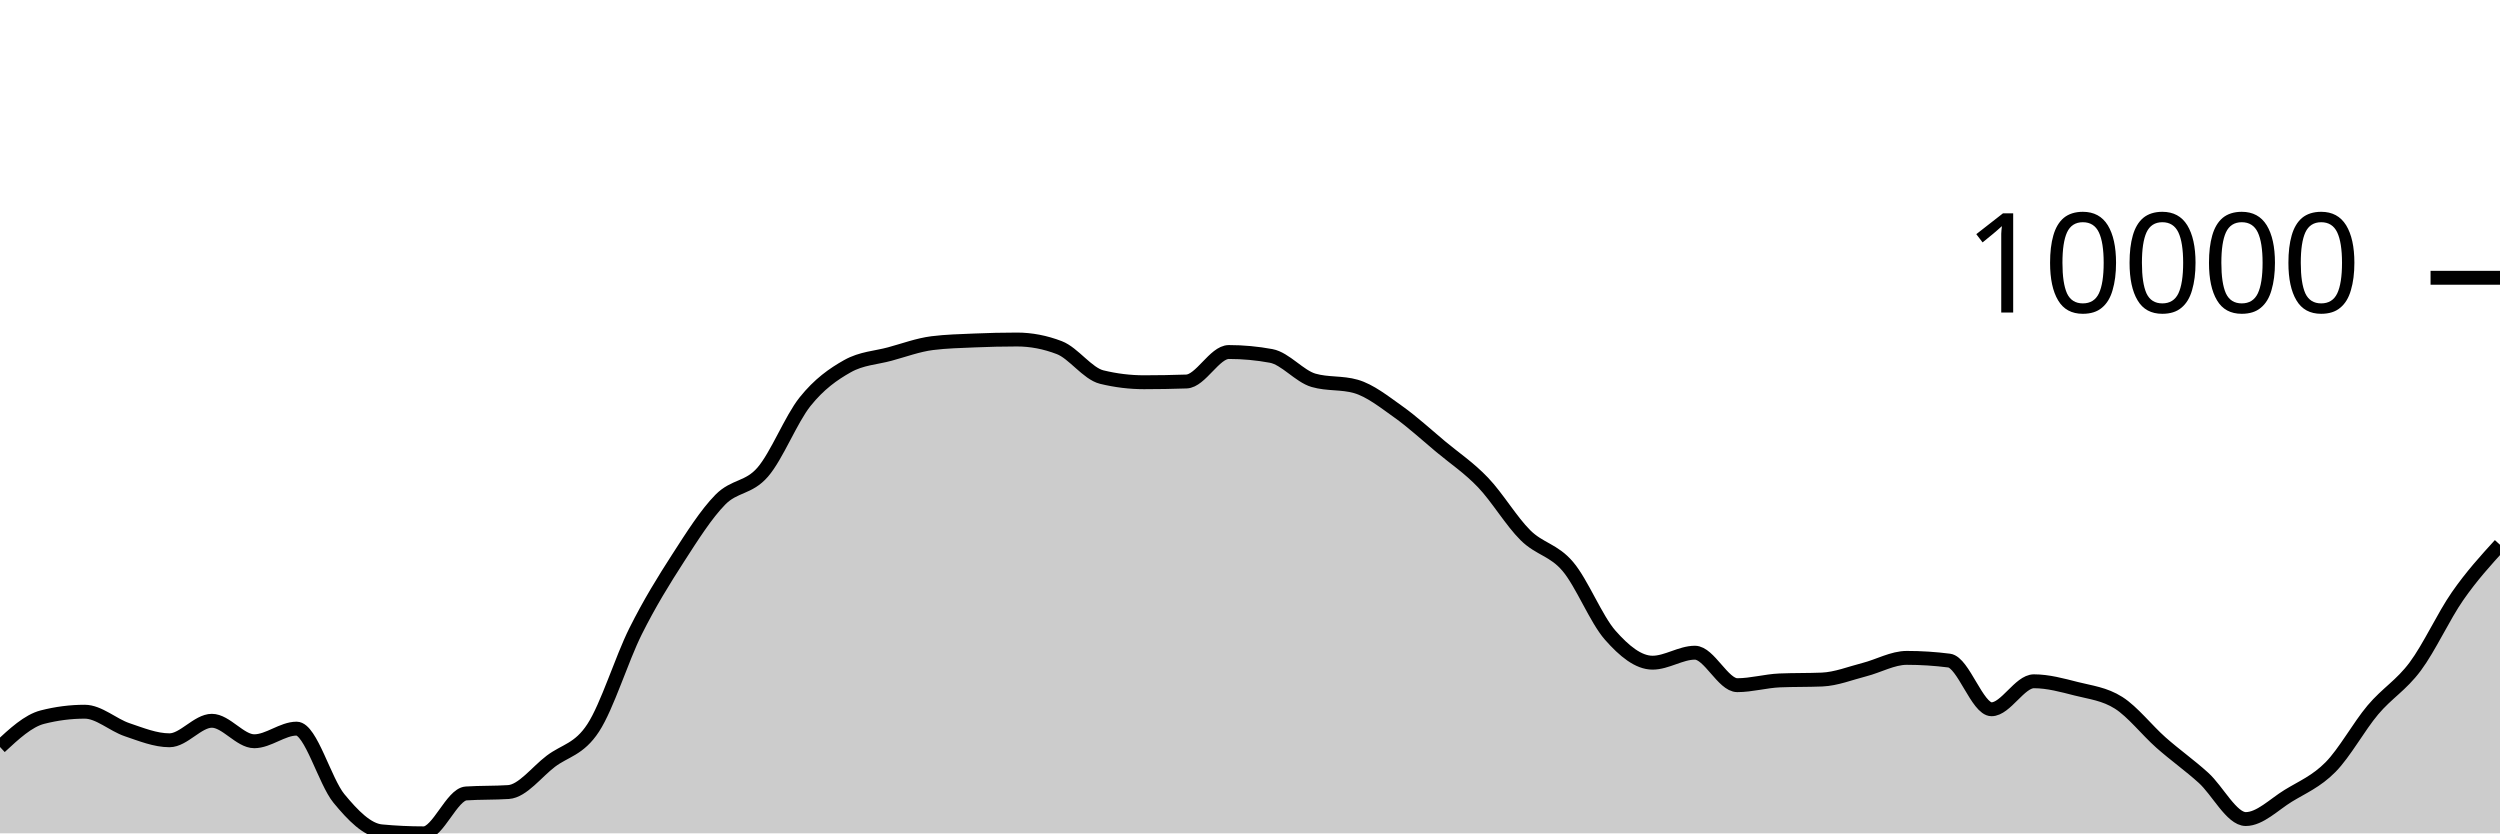
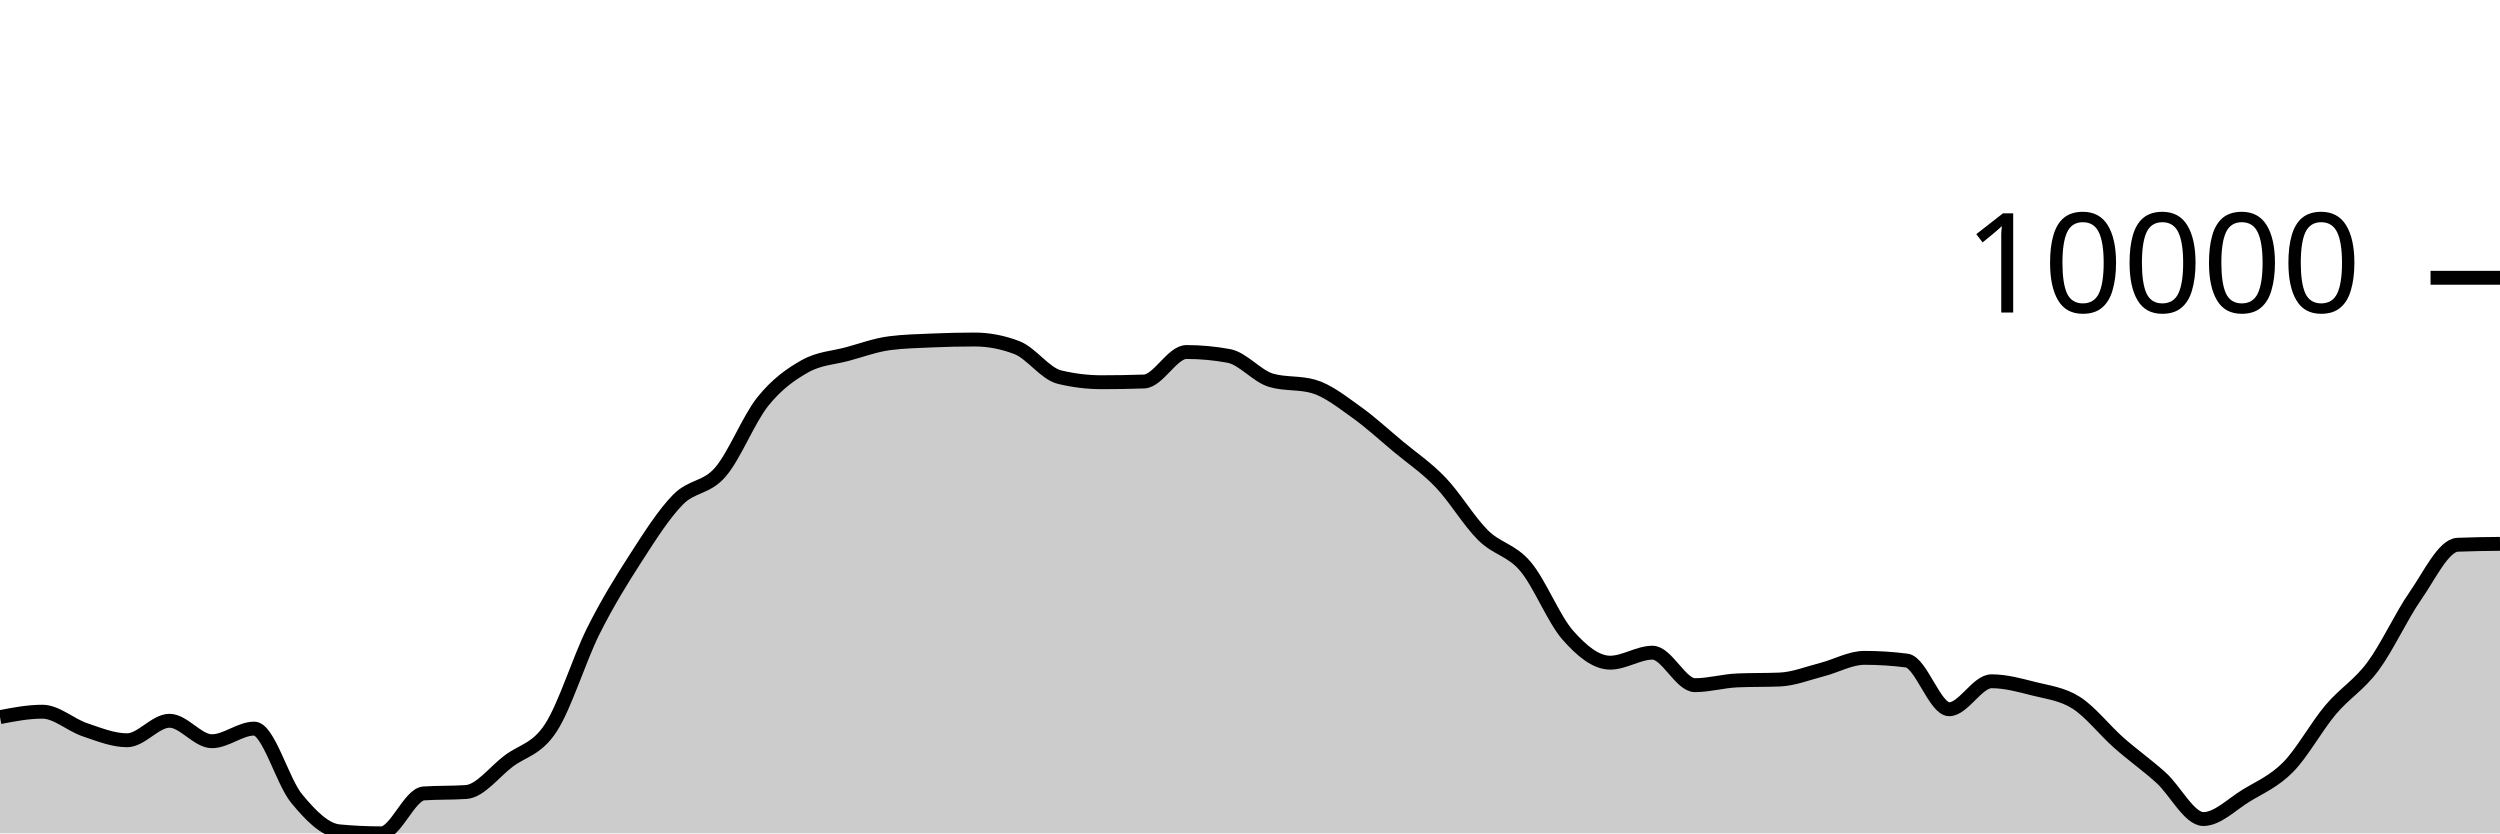
<svg xmlns="http://www.w3.org/2000/svg" viewBox="0 0 180 60">
  <g transform="translate(0,20)">
-     <path class="area" fill="rgba(0, 0, 0, 0.2)" d="M0,33.782C1.017,32.838,2.034,31.894,3.051,31.634C4.068,31.373,5.085,31.243,6.102,31.243C7.119,31.243,8.136,32.197,9.153,32.539C10.169,32.882,11.186,33.3,12.203,33.3C13.22,33.3,14.237,31.896,15.254,31.896C16.271,31.896,17.288,33.37,18.305,33.37C19.322,33.37,20.339,32.461,21.356,32.461C22.373,32.461,23.39,36.26,24.407,37.493C25.424,38.725,26.441,39.761,27.458,39.856C28.475,39.952,29.492,40,30.508,40C31.525,40,32.542,37.196,33.559,37.128C34.576,37.061,35.593,37.094,36.61,37.027C37.627,36.959,38.644,35.578,39.661,34.808C40.678,34.037,41.695,33.964,42.712,32.404C43.729,30.843,44.746,27.481,45.763,25.446C46.78,23.411,47.797,21.774,48.814,20.195C49.831,18.617,50.847,17.009,51.864,15.975C52.881,14.941,53.898,15.17,54.915,13.994C55.932,12.818,56.949,10.192,57.966,8.92C58.983,7.649,60,6.937,61.017,6.365C62.034,5.793,63.051,5.767,64.068,5.49C65.085,5.214,66.102,4.835,67.119,4.706C68.136,4.578,69.153,4.557,70.169,4.513C71.186,4.47,72.203,4.445,73.22,4.445C74.237,4.445,75.254,4.64,76.271,5.03C77.288,5.42,78.305,6.901,79.322,7.149C80.339,7.397,81.356,7.521,82.373,7.521C83.39,7.521,84.407,7.503,85.424,7.468C86.441,7.433,87.458,5.345,88.475,5.345C89.492,5.345,90.508,5.439,91.525,5.627C92.542,5.816,93.559,7.09,94.576,7.383C95.593,7.677,96.61,7.53,97.627,7.823C98.644,8.116,99.661,8.928,100.678,9.65C101.695,10.373,102.712,11.309,103.729,12.158C104.746,13.006,105.763,13.677,106.78,14.741C107.797,15.804,108.814,17.529,109.831,18.536C110.847,19.544,111.864,19.584,112.881,20.783C113.898,21.982,114.915,24.575,115.932,25.73C116.949,26.885,117.966,27.713,118.983,27.713C120,27.713,121.017,26.994,122.034,26.994C123.051,26.994,124.068,29.333,125.085,29.333C126.102,29.333,127.119,29.033,128.136,28.99C129.153,28.948,130.169,28.969,131.186,28.927C132.203,28.885,133.22,28.473,134.237,28.213C135.254,27.953,136.271,27.367,137.288,27.367C138.305,27.367,139.322,27.432,140.339,27.562C141.356,27.691,142.373,31.067,143.39,31.067C144.407,31.067,145.424,29.052,146.441,29.052C147.458,29.052,148.475,29.334,149.492,29.592C150.508,29.851,151.525,29.957,152.542,30.603C153.559,31.249,154.576,32.57,155.593,33.468C156.61,34.367,157.627,35.079,158.644,35.996C159.661,36.913,160.678,38.972,161.695,38.972C162.712,38.972,163.729,37.925,164.746,37.301C165.763,36.678,166.78,36.263,167.797,35.232C168.814,34.201,169.831,32.321,170.847,31.114C171.864,29.906,172.881,29.352,173.898,27.986C174.915,26.62,175.932,24.376,176.949,22.916C177.966,21.455,178.983,20.339,180,19.223L180,40C178.983,40,177.966,40,176.949,40C175.932,40,174.915,40,173.898,40C172.881,40,171.864,40,170.847,40C169.831,40,168.814,40,167.797,40C166.78,40,165.763,40,164.746,40C163.729,40,162.712,40,161.695,40C160.678,40,159.661,40,158.644,40C157.627,40,156.61,40,155.593,40C154.576,40,153.559,40,152.542,40C151.525,40,150.508,40,149.492,40C148.475,40,147.458,40,146.441,40C145.424,40,144.407,40,143.39,40C142.373,40,141.356,40,140.339,40C139.322,40,138.305,40,137.288,40C136.271,40,135.254,40,134.237,40C133.22,40,132.203,40,131.186,40C130.169,40,129.153,40,128.136,40C127.119,40,126.102,40,125.085,40C124.068,40,123.051,40,122.034,40C121.017,40,120,40,118.983,40C117.966,40,116.949,40,115.932,40C114.915,40,113.898,40,112.881,40C111.864,40,110.847,40,109.831,40C108.814,40,107.797,40,106.78,40C105.763,40,104.746,40,103.729,40C102.712,40,101.695,40,100.678,40C99.661,40,98.644,40,97.627,40C96.61,40,95.593,40,94.576,40C93.559,40,92.542,40,91.525,40C90.508,40,89.492,40,88.475,40C87.458,40,86.441,40,85.424,40C84.407,40,83.39,40,82.373,40C81.356,40,80.339,40,79.322,40C78.305,40,77.288,40,76.271,40C75.254,40,74.237,40,73.22,40C72.203,40,71.186,40,70.169,40C69.153,40,68.136,40,67.119,40C66.102,40,65.085,40,64.068,40C63.051,40,62.034,40,61.017,40C60,40,58.983,40,57.966,40C56.949,40,55.932,40,54.915,40C53.898,40,52.881,40,51.864,40C50.847,40,49.831,40,48.814,40C47.797,40,46.78,40,45.763,40C44.746,40,43.729,40,42.712,40C41.695,40,40.678,40,39.661,40C38.644,40,37.627,40,36.61,40C35.593,40,34.576,40,33.559,40C32.542,40,31.525,40,30.508,40C29.492,40,28.475,40,27.458,40C26.441,40,25.424,40,24.407,40C23.39,40,22.373,40,21.356,40C20.339,40,19.322,40,18.305,40C17.288,40,16.271,40,15.254,40C14.237,40,13.22,40,12.203,40C11.186,40,10.169,40,9.153,40C8.136,40,7.119,40,6.102,40C5.085,40,4.068,40,3.051,40C2.034,40,1.017,40,0,40Z" />
-     <path class="line" stroke="black" fill="none" d="M0,33.782C1.017,32.838,2.034,31.894,3.051,31.634C4.068,31.373,5.085,31.243,6.102,31.243C7.119,31.243,8.136,32.197,9.153,32.539C10.169,32.882,11.186,33.3,12.203,33.3C13.22,33.3,14.237,31.896,15.254,31.896C16.271,31.896,17.288,33.37,18.305,33.37C19.322,33.37,20.339,32.461,21.356,32.461C22.373,32.461,23.39,36.26,24.407,37.493C25.424,38.725,26.441,39.761,27.458,39.856C28.475,39.952,29.492,40,30.508,40C31.525,40,32.542,37.196,33.559,37.128C34.576,37.061,35.593,37.094,36.61,37.027C37.627,36.959,38.644,35.578,39.661,34.808C40.678,34.037,41.695,33.964,42.712,32.404C43.729,30.843,44.746,27.481,45.763,25.446C46.78,23.411,47.797,21.774,48.814,20.195C49.831,18.617,50.847,17.009,51.864,15.975C52.881,14.941,53.898,15.17,54.915,13.994C55.932,12.818,56.949,10.192,57.966,8.92C58.983,7.649,60,6.937,61.017,6.365C62.034,5.793,63.051,5.767,64.068,5.49C65.085,5.214,66.102,4.835,67.119,4.706C68.136,4.578,69.153,4.557,70.169,4.513C71.186,4.47,72.203,4.445,73.22,4.445C74.237,4.445,75.254,4.64,76.271,5.03C77.288,5.42,78.305,6.901,79.322,7.149C80.339,7.397,81.356,7.521,82.373,7.521C83.39,7.521,84.407,7.503,85.424,7.468C86.441,7.433,87.458,5.345,88.475,5.345C89.492,5.345,90.508,5.439,91.525,5.627C92.542,5.816,93.559,7.09,94.576,7.383C95.593,7.677,96.61,7.53,97.627,7.823C98.644,8.116,99.661,8.928,100.678,9.65C101.695,10.373,102.712,11.309,103.729,12.158C104.746,13.006,105.763,13.677,106.78,14.741C107.797,15.804,108.814,17.529,109.831,18.536C110.847,19.544,111.864,19.584,112.881,20.783C113.898,21.982,114.915,24.575,115.932,25.73C116.949,26.885,117.966,27.713,118.983,27.713C120,27.713,121.017,26.994,122.034,26.994C123.051,26.994,124.068,29.333,125.085,29.333C126.102,29.333,127.119,29.033,128.136,28.99C129.153,28.948,130.169,28.969,131.186,28.927C132.203,28.885,133.22,28.473,134.237,28.213C135.254,27.953,136.271,27.367,137.288,27.367C138.305,27.367,139.322,27.432,140.339,27.562C141.356,27.691,142.373,31.067,143.39,31.067C144.407,31.067,145.424,29.052,146.441,29.052C147.458,29.052,148.475,29.334,149.492,29.592C150.508,29.851,151.525,29.957,152.542,30.603C153.559,31.249,154.576,32.57,155.593,33.468C156.61,34.367,157.627,35.079,158.644,35.996C159.661,36.913,160.678,38.972,161.695,38.972C162.712,38.972,163.729,37.925,164.746,37.301C165.763,36.678,166.78,36.263,167.797,35.232C168.814,34.201,169.831,32.321,170.847,31.114C171.864,29.906,172.881,29.352,173.898,27.986C174.915,26.62,175.932,24.376,176.949,22.916C177.966,21.455,178.983,20.339,180,19.223" />
+     <path class="area" fill="rgba(0, 0, 0, 0.2)" d="M0,31.632C1.017,31.437,2.034,31.242,3.051,31.242C4.068,31.242,5.085,32.195,6.102,32.538C7.119,32.881,8.136,33.299,9.153,33.299C10.169,33.299,11.186,31.895,12.203,31.895C13.22,31.895,14.237,33.368,15.254,33.368C16.271,33.368,17.288,32.459,18.305,32.459C19.322,32.459,20.339,36.26,21.356,37.493C22.373,38.725,23.39,39.758,24.407,39.855C25.424,39.952,26.441,40,27.458,40C28.475,40,29.492,37.195,30.508,37.127C31.525,37.059,32.542,37.093,33.559,37.025C34.576,36.957,35.593,35.577,36.61,34.806C37.627,34.036,38.644,33.963,39.661,32.402C40.678,30.842,41.695,27.48,42.712,25.445C43.729,23.41,44.746,21.773,45.763,20.194C46.78,18.616,47.797,17.008,48.814,15.974C49.831,14.941,50.847,15.169,51.864,13.993C52.881,12.818,53.898,10.193,54.915,8.921C55.932,7.65,56.949,6.937,57.966,6.365C58.983,5.793,60,5.766,61.017,5.49C62.034,5.214,63.051,4.837,64.068,4.708C65.085,4.578,66.102,4.557,67.119,4.513C68.136,4.469,69.153,4.445,70.169,4.445C71.186,4.445,72.203,4.64,73.22,5.03C74.237,5.42,75.254,6.901,76.271,7.149C77.288,7.396,78.305,7.52,79.322,7.52C80.339,7.52,81.356,7.503,82.373,7.468C83.39,7.433,84.407,5.345,85.424,5.345C86.441,5.345,87.458,5.439,88.475,5.627C89.492,5.815,90.508,7.09,91.525,7.383C92.542,7.676,93.559,7.53,94.576,7.823C95.593,8.116,96.61,8.927,97.627,9.65C98.644,10.372,99.661,11.309,100.678,12.157C101.695,13.005,102.712,13.677,103.729,14.74C104.746,15.803,105.763,17.529,106.78,18.536C107.797,19.543,108.814,19.582,109.831,20.781C110.847,21.98,111.864,24.574,112.881,25.729C113.898,26.884,114.915,27.712,115.932,27.712C116.949,27.712,117.966,26.993,118.983,26.993C120,26.993,121.017,29.332,122.034,29.332C123.051,29.332,124.068,29.032,125.085,28.989C126.102,28.947,127.119,28.968,128.136,28.926C129.153,28.884,130.169,28.472,131.186,28.212C132.203,27.951,133.22,27.365,134.237,27.365C135.254,27.365,136.271,27.43,137.288,27.561C138.305,27.691,139.322,31.066,140.339,31.066C141.356,31.066,142.373,29.051,143.39,29.051C144.407,29.051,145.424,29.333,146.441,29.591C147.458,29.85,148.475,29.956,149.492,30.602C150.508,31.248,151.525,32.568,152.542,33.467C153.559,34.366,154.576,35.077,155.593,35.994C156.61,36.912,157.627,38.971,158.644,38.971C159.661,38.971,160.678,37.923,161.695,37.3C162.712,36.676,163.729,36.262,164.746,35.231C165.763,34.199,166.78,32.32,167.797,31.112C168.814,29.905,169.831,29.351,170.847,27.985C171.864,26.619,172.881,24.375,173.898,22.915C174.915,21.454,175.932,19.266,176.949,19.222C177.966,19.179,178.983,19.168,180,19.158L180,40C178.983,40,177.966,40,176.949,40C175.932,40,174.915,40,173.898,40C172.881,40,171.864,40,170.847,40C169.831,40,168.814,40,167.797,40C166.78,40,165.763,40,164.746,40C163.729,40,162.712,40,161.695,40C160.678,40,159.661,40,158.644,40C157.627,40,156.61,40,155.593,40C154.576,40,153.559,40,152.542,40C151.525,40,150.508,40,149.492,40C148.475,40,147.458,40,146.441,40C145.424,40,144.407,40,143.39,40C142.373,40,141.356,40,140.339,40C139.322,40,138.305,40,137.288,40C136.271,40,135.254,40,134.237,40C133.22,40,132.203,40,131.186,40C130.169,40,129.153,40,128.136,40C127.119,40,126.102,40,125.085,40C124.068,40,123.051,40,122.034,40C121.017,40,120,40,118.983,40C117.966,40,116.949,40,115.932,40C114.915,40,113.898,40,112.881,40C111.864,40,110.847,40,109.831,40C108.814,40,107.797,40,106.78,40C105.763,40,104.746,40,103.729,40C102.712,40,101.695,40,100.678,40C99.661,40,98.644,40,97.627,40C96.61,40,95.593,40,94.576,40C93.559,40,92.542,40,91.525,40C90.508,40,89.492,40,88.475,40C87.458,40,86.441,40,85.424,40C84.407,40,83.39,40,82.373,40C81.356,40,80.339,40,79.322,40C78.305,40,77.288,40,76.271,40C75.254,40,74.237,40,73.22,40C72.203,40,71.186,40,70.169,40C69.153,40,68.136,40,67.119,40C66.102,40,65.085,40,64.068,40C63.051,40,62.034,40,61.017,40C60,40,58.983,40,57.966,40C56.949,40,55.932,40,54.915,40C53.898,40,52.881,40,51.864,40C50.847,40,49.831,40,48.814,40C47.797,40,46.78,40,45.763,40C44.746,40,43.729,40,42.712,40C41.695,40,40.678,40,39.661,40C38.644,40,37.627,40,36.61,40C35.593,40,34.576,40,33.559,40C32.542,40,31.525,40,30.508,40C29.492,40,28.475,40,27.458,40C26.441,40,25.424,40,24.407,40C23.39,40,22.373,40,21.356,40C20.339,40,19.322,40,18.305,40C17.288,40,16.271,40,15.254,40C14.237,40,13.22,40,12.203,40C11.186,40,10.169,40,9.153,40C8.136,40,7.119,40,6.102,40C5.085,40,4.068,40,3.051,40C2.034,40,1.017,40,0,40Z" />
+     <path class="line" stroke="black" fill="none" d="M0,31.632C1.017,31.437,2.034,31.242,3.051,31.242C4.068,31.242,5.085,32.195,6.102,32.538C7.119,32.881,8.136,33.299,9.153,33.299C10.169,33.299,11.186,31.895,12.203,31.895C13.22,31.895,14.237,33.368,15.254,33.368C16.271,33.368,17.288,32.459,18.305,32.459C19.322,32.459,20.339,36.26,21.356,37.493C22.373,38.725,23.39,39.758,24.407,39.855C25.424,39.952,26.441,40,27.458,40C28.475,40,29.492,37.195,30.508,37.127C31.525,37.059,32.542,37.093,33.559,37.025C34.576,36.957,35.593,35.577,36.61,34.806C37.627,34.036,38.644,33.963,39.661,32.402C40.678,30.842,41.695,27.48,42.712,25.445C43.729,23.41,44.746,21.773,45.763,20.194C46.78,18.616,47.797,17.008,48.814,15.974C49.831,14.941,50.847,15.169,51.864,13.993C52.881,12.818,53.898,10.193,54.915,8.921C55.932,7.65,56.949,6.937,57.966,6.365C58.983,5.793,60,5.766,61.017,5.49C62.034,5.214,63.051,4.837,64.068,4.708C65.085,4.578,66.102,4.557,67.119,4.513C68.136,4.469,69.153,4.445,70.169,4.445C71.186,4.445,72.203,4.64,73.22,5.03C74.237,5.42,75.254,6.901,76.271,7.149C77.288,7.396,78.305,7.52,79.322,7.52C80.339,7.52,81.356,7.503,82.373,7.468C83.39,7.433,84.407,5.345,85.424,5.345C86.441,5.345,87.458,5.439,88.475,5.627C89.492,5.815,90.508,7.09,91.525,7.383C92.542,7.676,93.559,7.53,94.576,7.823C95.593,8.116,96.61,8.927,97.627,9.65C98.644,10.372,99.661,11.309,100.678,12.157C101.695,13.005,102.712,13.677,103.729,14.74C104.746,15.803,105.763,17.529,106.78,18.536C107.797,19.543,108.814,19.582,109.831,20.781C110.847,21.98,111.864,24.574,112.881,25.729C113.898,26.884,114.915,27.712,115.932,27.712C116.949,27.712,117.966,26.993,118.983,26.993C120,26.993,121.017,29.332,122.034,29.332C123.051,29.332,124.068,29.032,125.085,28.989C126.102,28.947,127.119,28.968,128.136,28.926C129.153,28.884,130.169,28.472,131.186,28.212C132.203,27.951,133.22,27.365,134.237,27.365C135.254,27.365,136.271,27.43,137.288,27.561C138.305,27.691,139.322,31.066,140.339,31.066C141.356,31.066,142.373,29.051,143.39,29.051C144.407,29.051,145.424,29.333,146.441,29.591C147.458,29.85,148.475,29.956,149.492,30.602C150.508,31.248,151.525,32.568,152.542,33.467C153.559,34.366,154.576,35.077,155.593,35.994C156.61,36.912,157.627,38.971,158.644,38.971C159.661,38.971,160.678,37.923,161.695,37.3C162.712,36.676,163.729,36.262,164.746,35.231C165.763,34.199,166.78,32.32,167.797,31.112C168.814,29.905,169.831,29.351,170.847,27.985C171.864,26.619,172.881,24.375,173.898,22.915C174.915,21.454,175.932,19.266,176.949,19.222C177.966,19.179,178.983,19.168,180,19.158" />
    <path class="axis-ceiling" stroke-width="1" stroke="black" fill="none" d="M175,0L180,0" />
    <text class="axis-ceiling-label" font-family="sans-serif" text-anchor="end" font-size="10px" x="170" y="2.5">10000</text>
  </g>
</svg>
